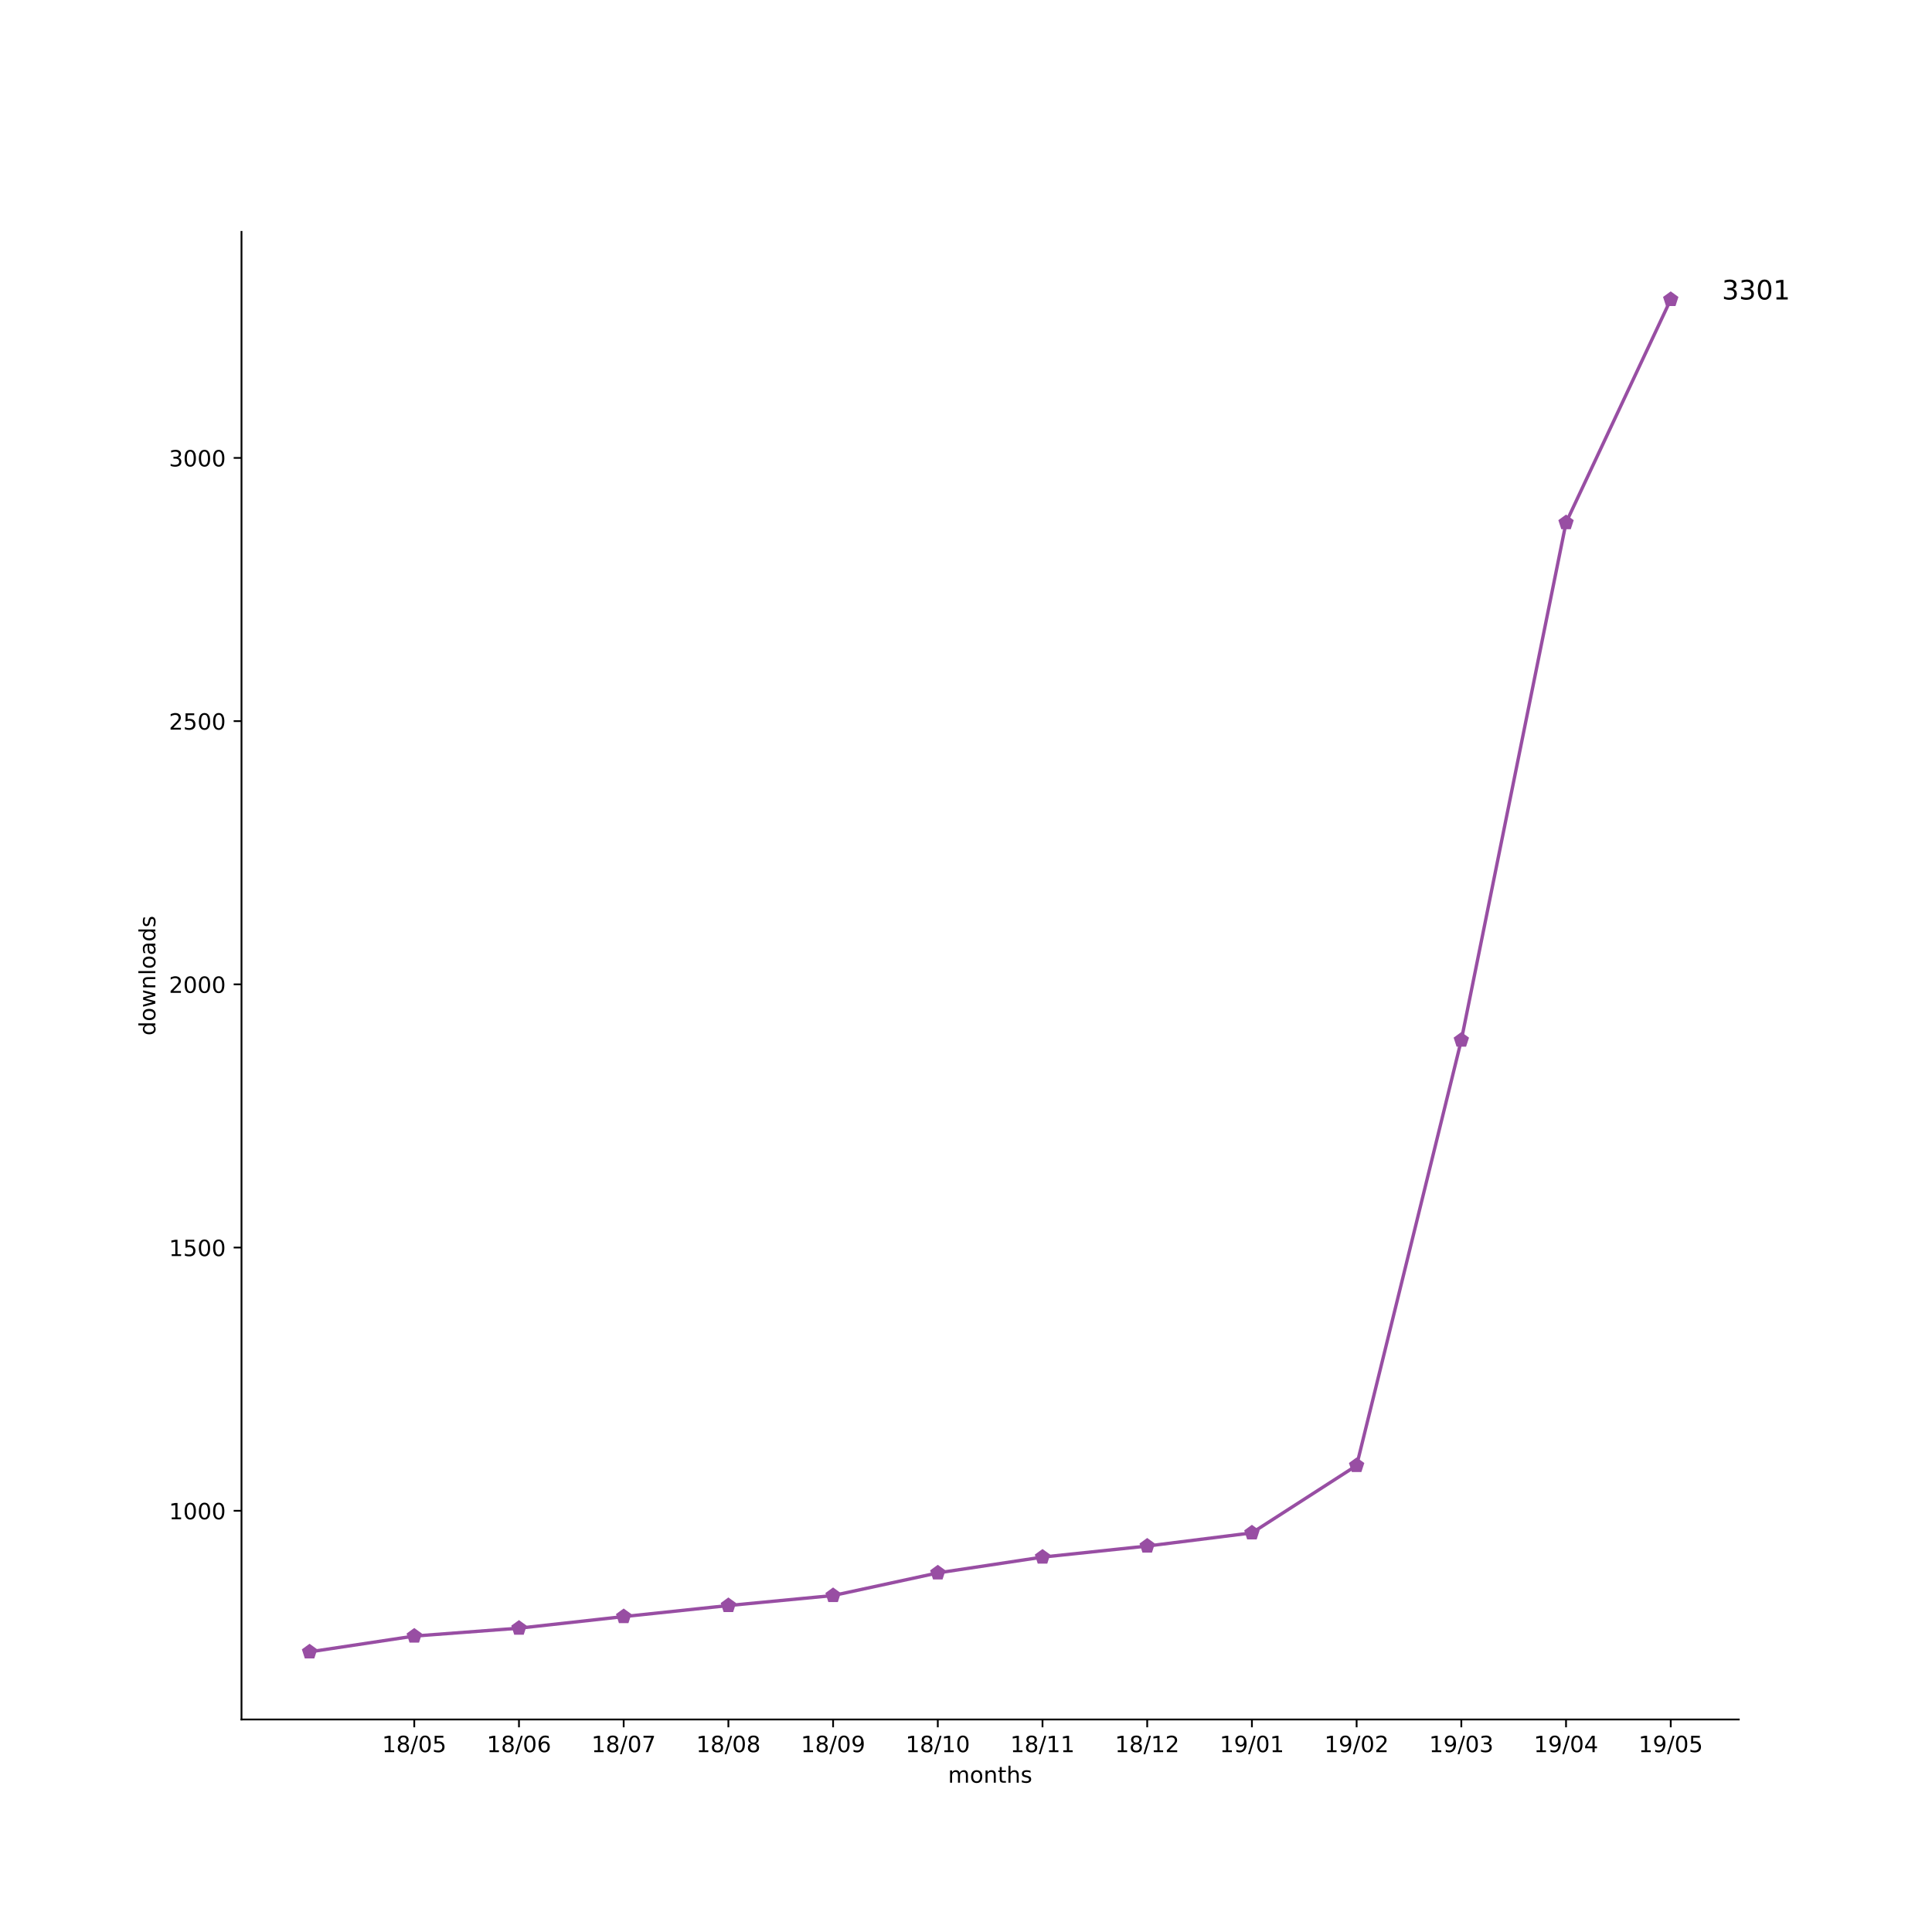
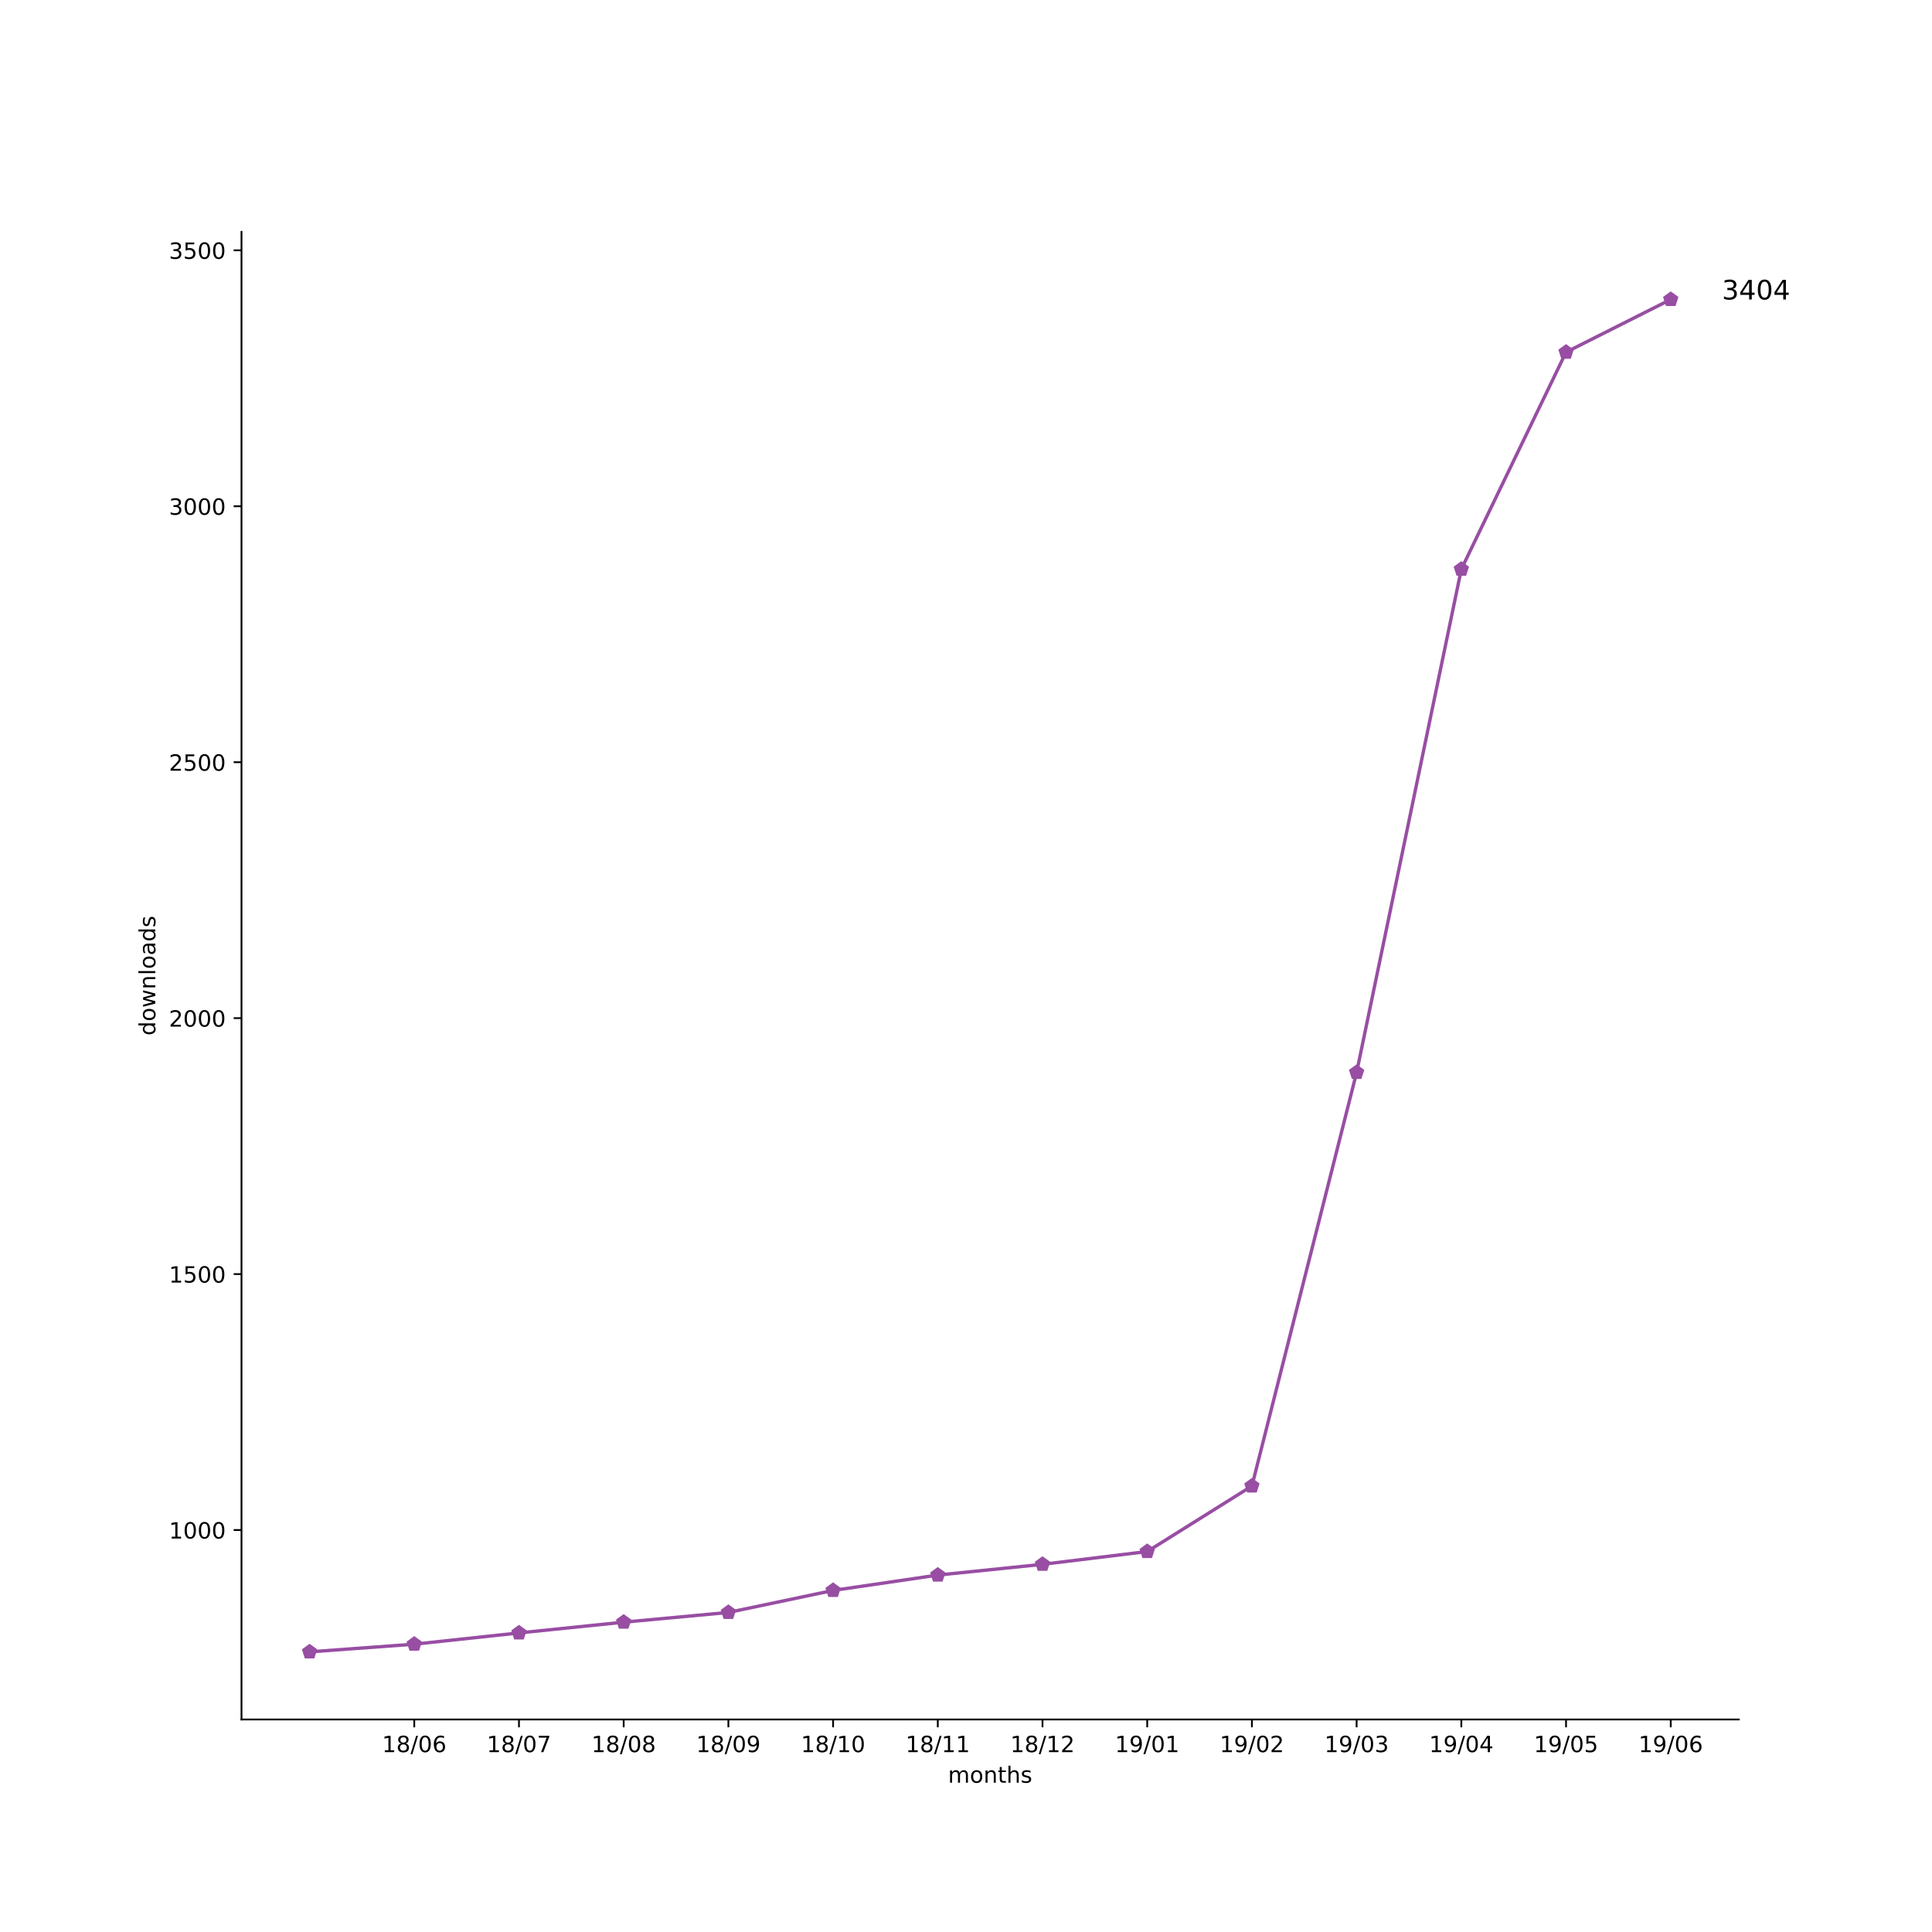
<svg xmlns="http://www.w3.org/2000/svg" xmlns:xlink="http://www.w3.org/1999/xlink" height="864pt" version="1.1" viewBox="0 0 864 864" width="864pt">
  <defs>
    <style type="text/css">
*{stroke-linecap:butt;stroke-linejoin:round;}
  </style>
  </defs>
  <g id="figure_1">
    <g id="patch_1">
      <path d="M 0 864  L 864 864  L 864 0  L 0 0  z " style="fill:#ffffff;" />
    </g>
    <g id="axes_1">
      <g id="patch_2">
        <path d="M 108 768.96  L 777.6 768.96  L 777.6 103.68  L 108 103.68  z " style="fill:#ffffff;" />
      </g>
      <g id="matplotlib.axis_1">
        <g id="xtick_1">
          <g id="line2d_1">
            <defs>
-               <path d="M 0 0  L 0 3.5  " id="m010390f786" style="stroke:#000000;stroke-width:0.8;" />
-             </defs>
-             <g>
-               <use style="stroke:#000000;stroke-width:0.8;" x="185.262" xlink:href="#m010390f786" y="768.96" />
+               <path d="M 0 0  L 0 3.5  " id="m5a8eee044b" style="stroke:#000000;stroke-width:0.8;" />
+             </defs>
+             <g>
+               <use style="stroke:#000000;stroke-width:0.8;" x="185.262" xlink:href="#m5a8eee044b" y="768.96" />
            </g>
          </g>
          <g id="text_1">
            <defs>
              <path d="M 12.406 8.297  L 28.516 8.297  L 28.516 63.922  L 10.984 60.406  L 10.984 69.391  L 28.422 72.906  L 38.281 72.906  L 38.281 8.297  L 54.391 8.297  L 54.391 0  L 12.406 0  z " id="DejaVuSans-31" />
              <path d="M 31.781 34.625  Q 24.75 34.625 20.719 30.859  Q 16.703 27.094 16.703 20.516  Q 16.703 13.922 20.719 10.156  Q 24.75 6.391 31.781 6.391  Q 38.812 6.391 42.859 10.172  Q 46.922 13.969 46.922 20.516  Q 46.922 27.094 42.891 30.859  Q 38.875 34.625 31.781 34.625  z M 21.922 38.812  Q 15.578 40.375 12.031 44.719  Q 8.5 49.078 8.5 55.328  Q 8.5 64.062 14.719 69.141  Q 20.953 74.219 31.781 74.219  Q 42.672 74.219 48.875 69.141  Q 55.078 64.062 55.078 55.328  Q 55.078 49.078 51.531 44.719  Q 48 40.375 41.703 38.812  Q 48.828 37.156 52.797 32.312  Q 56.781 27.484 56.781 20.516  Q 56.781 9.906 50.312 4.234  Q 43.844 -1.422 31.781 -1.422  Q 19.734 -1.422 13.25 4.234  Q 6.781 9.906 6.781 20.516  Q 6.781 27.484 10.781 32.312  Q 14.797 37.156 21.922 38.812  z M 18.312 54.391  Q 18.312 48.734 21.844 45.562  Q 25.391 42.391 31.781 42.391  Q 38.141 42.391 41.719 45.562  Q 45.312 48.734 45.312 54.391  Q 45.312 60.062 41.719 63.234  Q 38.141 66.406 31.781 66.406  Q 25.391 66.406 21.844 63.234  Q 18.312 60.062 18.312 54.391  z " id="DejaVuSans-38" />
              <path d="M 25.391 72.906  L 33.688 72.906  L 8.297 -9.281  L 0 -9.281  z " id="DejaVuSans-2f" />
              <path d="M 31.781 66.406  Q 24.172 66.406 20.328 58.906  Q 16.5 51.422 16.5 36.375  Q 16.5 21.391 20.328 13.891  Q 24.172 6.391 31.781 6.391  Q 39.453 6.391 43.281 13.891  Q 47.125 21.391 47.125 36.375  Q 47.125 51.422 43.281 58.906  Q 39.453 66.406 31.781 66.406  z M 31.781 74.219  Q 44.047 74.219 50.516 64.516  Q 56.984 54.828 56.984 36.375  Q 56.984 17.969 50.516 8.266  Q 44.047 -1.422 31.781 -1.422  Q 19.531 -1.422 13.062 8.266  Q 6.594 17.969 6.594 36.375  Q 6.594 54.828 13.062 64.516  Q 19.531 74.219 31.781 74.219  z " id="DejaVuSans-30" />
-               <path d="M 10.797 72.906  L 49.516 72.906  L 49.516 64.594  L 19.828 64.594  L 19.828 46.734  Q 21.969 47.469 24.109 47.828  Q 26.266 48.188 28.422 48.188  Q 40.625 48.188 47.75 41.5  Q 54.891 34.812 54.891 23.391  Q 54.891 11.625 47.562 5.094  Q 40.234 -1.422 26.906 -1.422  Q 22.312 -1.422 17.547 -0.641  Q 12.797 0.141 7.719 1.703  L 7.719 11.625  Q 12.109 9.234 16.797 8.062  Q 21.484 6.891 26.703 6.891  Q 35.156 6.891 40.078 11.328  Q 45.016 15.766 45.016 23.391  Q 45.016 31 40.078 35.438  Q 35.156 39.891 26.703 39.891  Q 22.75 39.891 18.812 39.016  Q 14.891 38.141 10.797 36.281  z " id="DejaVuSans-35" />
+               <path d="M 33.016 40.375  Q 26.375 40.375 22.484 35.828  Q 18.609 31.297 18.609 23.391  Q 18.609 15.531 22.484 10.953  Q 26.375 6.391 33.016 6.391  Q 39.656 6.391 43.531 10.953  Q 47.406 15.531 47.406 23.391  Q 47.406 31.297 43.531 35.828  Q 39.656 40.375 33.016 40.375  z M 52.594 71.297  L 52.594 62.312  Q 48.875 64.062 45.094 64.984  Q 41.312 65.922 37.594 65.922  Q 27.828 65.922 22.672 59.328  Q 17.531 52.734 16.797 39.406  Q 19.672 43.656 24.016 45.922  Q 28.375 48.188 33.594 48.188  Q 44.578 48.188 50.953 41.516  Q 57.328 34.859 57.328 23.391  Q 57.328 12.156 50.688 5.359  Q 44.047 -1.422 33.016 -1.422  Q 20.359 -1.422 13.672 8.266  Q 6.984 17.969 6.984 36.375  Q 6.984 53.656 15.188 63.938  Q 23.391 74.219 37.203 74.219  Q 40.922 74.219 44.703 73.484  Q 48.484 72.75 52.594 71.297  z " id="DejaVuSans-36" />
            </defs>
            <g transform="translate(170.8522 783.5584)scale(0.1 -0.1)">
              <use xlink:href="#DejaVuSans-31" />
              <use x="63.623" xlink:href="#DejaVuSans-38" />
              <use x="127.246" xlink:href="#DejaVuSans-2f" />
              <use x="160.938" xlink:href="#DejaVuSans-30" />
-               <use x="224.561" xlink:href="#DejaVuSans-35" />
+               <use x="224.561" xlink:href="#DejaVuSans-36" />
            </g>
          </g>
        </g>
        <g id="xtick_2">
          <g id="line2d_2">
            <g>
-               <use style="stroke:#000000;stroke-width:0.8;" x="232.087" xlink:href="#m010390f786" y="768.96" />
+               <use style="stroke:#000000;stroke-width:0.8;" x="232.087" xlink:href="#m5a8eee044b" y="768.96" />
            </g>
          </g>
          <g id="text_2">
            <defs>
-               <path d="M 33.016 40.375  Q 26.375 40.375 22.484 35.828  Q 18.609 31.297 18.609 23.391  Q 18.609 15.531 22.484 10.953  Q 26.375 6.391 33.016 6.391  Q 39.656 6.391 43.531 10.953  Q 47.406 15.531 47.406 23.391  Q 47.406 31.297 43.531 35.828  Q 39.656 40.375 33.016 40.375  z M 52.594 71.297  L 52.594 62.312  Q 48.875 64.062 45.094 64.984  Q 41.312 65.922 37.594 65.922  Q 27.828 65.922 22.672 59.328  Q 17.531 52.734 16.797 39.406  Q 19.672 43.656 24.016 45.922  Q 28.375 48.188 33.594 48.188  Q 44.578 48.188 50.953 41.516  Q 57.328 34.859 57.328 23.391  Q 57.328 12.156 50.688 5.359  Q 44.047 -1.422 33.016 -1.422  Q 20.359 -1.422 13.672 8.266  Q 6.984 17.969 6.984 36.375  Q 6.984 53.656 15.188 63.938  Q 23.391 74.219 37.203 74.219  Q 40.922 74.219 44.703 73.484  Q 48.484 72.75 52.594 71.297  z " id="DejaVuSans-36" />
+               <path d="M 8.203 72.906  L 55.078 72.906  L 55.078 68.703  L 28.609 0  L 18.312 0  L 43.219 64.594  L 8.203 64.594  z " id="DejaVuSans-37" />
            </defs>
            <g transform="translate(217.6773 783.5584)scale(0.1 -0.1)">
              <use xlink:href="#DejaVuSans-31" />
              <use x="63.623" xlink:href="#DejaVuSans-38" />
              <use x="127.246" xlink:href="#DejaVuSans-2f" />
              <use x="160.938" xlink:href="#DejaVuSans-30" />
-               <use x="224.561" xlink:href="#DejaVuSans-36" />
+               <use x="224.561" xlink:href="#DejaVuSans-37" />
            </g>
          </g>
        </g>
        <g id="xtick_3">
          <g id="line2d_3">
            <g>
-               <use style="stroke:#000000;stroke-width:0.8;" x="278.912" xlink:href="#m010390f786" y="768.96" />
+               <use style="stroke:#000000;stroke-width:0.8;" x="278.912" xlink:href="#m5a8eee044b" y="768.96" />
            </g>
          </g>
          <g id="text_3">
-             <defs>
-               <path d="M 8.203 72.906  L 55.078 72.906  L 55.078 68.703  L 28.609 0  L 18.312 0  L 43.219 64.594  L 8.203 64.594  z " id="DejaVuSans-37" />
-             </defs>
            <g transform="translate(264.5025 783.5584)scale(0.1 -0.1)">
              <use xlink:href="#DejaVuSans-31" />
              <use x="63.623" xlink:href="#DejaVuSans-38" />
              <use x="127.246" xlink:href="#DejaVuSans-2f" />
              <use x="160.938" xlink:href="#DejaVuSans-30" />
-               <use x="224.561" xlink:href="#DejaVuSans-37" />
+               <use x="224.561" xlink:href="#DejaVuSans-38" />
            </g>
          </g>
        </g>
        <g id="xtick_4">
          <g id="line2d_4">
            <g>
-               <use style="stroke:#000000;stroke-width:0.8;" x="325.737" xlink:href="#m010390f786" y="768.96" />
+               <use style="stroke:#000000;stroke-width:0.8;" x="325.737" xlink:href="#m5a8eee044b" y="768.96" />
            </g>
          </g>
          <g id="text_4">
+             <defs>
+               <path d="M 10.984 1.516  L 10.984 10.5  Q 14.703 8.734 18.5 7.812  Q 22.312 6.891 25.984 6.891  Q 35.75 6.891 40.891 13.453  Q 46.047 20.016 46.781 33.406  Q 43.953 29.203 39.594 26.953  Q 35.25 24.703 29.984 24.703  Q 19.047 24.703 12.672 31.312  Q 6.297 37.938 6.297 49.422  Q 6.297 60.641 12.938 67.422  Q 19.578 74.219 30.609 74.219  Q 43.266 74.219 49.922 64.516  Q 56.594 54.828 56.594 36.375  Q 56.594 19.141 48.406 8.859  Q 40.234 -1.422 26.422 -1.422  Q 22.703 -1.422 18.891 -0.688  Q 15.094 0.047 10.984 1.516  z M 30.609 32.422  Q 37.25 32.422 41.125 36.953  Q 45.016 41.5 45.016 49.422  Q 45.016 57.281 41.125 61.844  Q 37.25 66.406 30.609 66.406  Q 23.969 66.406 20.094 61.844  Q 16.219 57.281 16.219 49.422  Q 16.219 41.5 20.094 36.953  Q 23.969 32.422 30.609 32.422  z " id="DejaVuSans-39" />
+             </defs>
            <g transform="translate(311.3277 783.5584)scale(0.1 -0.1)">
              <use xlink:href="#DejaVuSans-31" />
              <use x="63.623" xlink:href="#DejaVuSans-38" />
              <use x="127.246" xlink:href="#DejaVuSans-2f" />
              <use x="160.938" xlink:href="#DejaVuSans-30" />
-               <use x="224.561" xlink:href="#DejaVuSans-38" />
+               <use x="224.561" xlink:href="#DejaVuSans-39" />
            </g>
          </g>
        </g>
        <g id="xtick_5">
          <g id="line2d_5">
            <g>
-               <use style="stroke:#000000;stroke-width:0.8;" x="372.562" xlink:href="#m010390f786" y="768.96" />
+               <use style="stroke:#000000;stroke-width:0.8;" x="372.562" xlink:href="#m5a8eee044b" y="768.96" />
            </g>
          </g>
          <g id="text_5">
-             <defs>
-               <path d="M 10.984 1.516  L 10.984 10.5  Q 14.703 8.734 18.5 7.812  Q 22.312 6.891 25.984 6.891  Q 35.75 6.891 40.891 13.453  Q 46.047 20.016 46.781 33.406  Q 43.953 29.203 39.594 26.953  Q 35.25 24.703 29.984 24.703  Q 19.047 24.703 12.672 31.312  Q 6.297 37.938 6.297 49.422  Q 6.297 60.641 12.938 67.422  Q 19.578 74.219 30.609 74.219  Q 43.266 74.219 49.922 64.516  Q 56.594 54.828 56.594 36.375  Q 56.594 19.141 48.406 8.859  Q 40.234 -1.422 26.422 -1.422  Q 22.703 -1.422 18.891 -0.688  Q 15.094 0.047 10.984 1.516  z M 30.609 32.422  Q 37.25 32.422 41.125 36.953  Q 45.016 41.5 45.016 49.422  Q 45.016 57.281 41.125 61.844  Q 37.25 66.406 30.609 66.406  Q 23.969 66.406 20.094 61.844  Q 16.219 57.281 16.219 49.422  Q 16.219 41.5 20.094 36.953  Q 23.969 32.422 30.609 32.422  z " id="DejaVuSans-39" />
-             </defs>
            <g transform="translate(358.1529 783.5584)scale(0.1 -0.1)">
              <use xlink:href="#DejaVuSans-31" />
              <use x="63.623" xlink:href="#DejaVuSans-38" />
              <use x="127.246" xlink:href="#DejaVuSans-2f" />
-               <use x="160.938" xlink:href="#DejaVuSans-30" />
-               <use x="224.561" xlink:href="#DejaVuSans-39" />
+               <use x="160.938" xlink:href="#DejaVuSans-31" />
+               <use x="224.561" xlink:href="#DejaVuSans-30" />
            </g>
          </g>
        </g>
        <g id="xtick_6">
          <g id="line2d_6">
            <g>
-               <use style="stroke:#000000;stroke-width:0.8;" x="419.387" xlink:href="#m010390f786" y="768.96" />
+               <use style="stroke:#000000;stroke-width:0.8;" x="419.387" xlink:href="#m5a8eee044b" y="768.96" />
            </g>
          </g>
          <g id="text_6">
            <g transform="translate(404.978 783.5584)scale(0.1 -0.1)">
              <use xlink:href="#DejaVuSans-31" />
              <use x="63.623" xlink:href="#DejaVuSans-38" />
              <use x="127.246" xlink:href="#DejaVuSans-2f" />
              <use x="160.938" xlink:href="#DejaVuSans-31" />
-               <use x="224.561" xlink:href="#DejaVuSans-30" />
+               <use x="224.561" xlink:href="#DejaVuSans-31" />
            </g>
          </g>
        </g>
        <g id="xtick_7">
          <g id="line2d_7">
            <g>
-               <use style="stroke:#000000;stroke-width:0.8;" x="466.213" xlink:href="#m010390f786" y="768.96" />
+               <use style="stroke:#000000;stroke-width:0.8;" x="466.213" xlink:href="#m5a8eee044b" y="768.96" />
            </g>
          </g>
          <g id="text_7">
+             <defs>
+               <path d="M 19.188 8.297  L 53.609 8.297  L 53.609 0  L 7.328 0  L 7.328 8.297  Q 12.938 14.109 22.625 23.891  Q 32.328 33.688 34.812 36.531  Q 39.547 41.844 41.422 45.531  Q 43.312 49.219 43.312 52.781  Q 43.312 58.594 39.234 62.25  Q 35.156 65.922 28.609 65.922  Q 23.969 65.922 18.812 64.312  Q 13.672 62.703 7.812 59.422  L 7.812 69.391  Q 13.766 71.781 18.938 73  Q 24.125 74.219 28.422 74.219  Q 39.75 74.219 46.484 68.547  Q 53.219 62.891 53.219 53.422  Q 53.219 48.922 51.531 44.891  Q 49.859 40.875 45.406 35.406  Q 44.188 33.984 37.641 27.219  Q 31.109 20.453 19.188 8.297  z " id="DejaVuSans-32" />
+             </defs>
            <g transform="translate(451.8032 783.5584)scale(0.1 -0.1)">
              <use xlink:href="#DejaVuSans-31" />
              <use x="63.623" xlink:href="#DejaVuSans-38" />
              <use x="127.246" xlink:href="#DejaVuSans-2f" />
              <use x="160.938" xlink:href="#DejaVuSans-31" />
-               <use x="224.561" xlink:href="#DejaVuSans-31" />
+               <use x="224.561" xlink:href="#DejaVuSans-32" />
            </g>
          </g>
        </g>
        <g id="xtick_8">
          <g id="line2d_8">
            <g>
-               <use style="stroke:#000000;stroke-width:0.8;" x="513.038" xlink:href="#m010390f786" y="768.96" />
+               <use style="stroke:#000000;stroke-width:0.8;" x="513.038" xlink:href="#m5a8eee044b" y="768.96" />
            </g>
          </g>
          <g id="text_8">
-             <defs>
-               <path d="M 19.188 8.297  L 53.609 8.297  L 53.609 0  L 7.328 0  L 7.328 8.297  Q 12.938 14.109 22.625 23.891  Q 32.328 33.688 34.812 36.531  Q 39.547 41.844 41.422 45.531  Q 43.312 49.219 43.312 52.781  Q 43.312 58.594 39.234 62.25  Q 35.156 65.922 28.609 65.922  Q 23.969 65.922 18.812 64.312  Q 13.672 62.703 7.812 59.422  L 7.812 69.391  Q 13.766 71.781 18.938 73  Q 24.125 74.219 28.422 74.219  Q 39.75 74.219 46.484 68.547  Q 53.219 62.891 53.219 53.422  Q 53.219 48.922 51.531 44.891  Q 49.859 40.875 45.406 35.406  Q 44.188 33.984 37.641 27.219  Q 31.109 20.453 19.188 8.297  z " id="DejaVuSans-32" />
-             </defs>
            <g transform="translate(498.6284 783.5584)scale(0.1 -0.1)">
              <use xlink:href="#DejaVuSans-31" />
-               <use x="63.623" xlink:href="#DejaVuSans-38" />
-               <use x="127.246" xlink:href="#DejaVuSans-2f" />
-               <use x="160.938" xlink:href="#DejaVuSans-31" />
-               <use x="224.561" xlink:href="#DejaVuSans-32" />
+               <use x="63.623" xlink:href="#DejaVuSans-39" />
+               <use x="127.246" xlink:href="#DejaVuSans-2f" />
+               <use x="160.938" xlink:href="#DejaVuSans-30" />
+               <use x="224.561" xlink:href="#DejaVuSans-31" />
            </g>
          </g>
        </g>
        <g id="xtick_9">
          <g id="line2d_9">
            <g>
-               <use style="stroke:#000000;stroke-width:0.8;" x="559.863" xlink:href="#m010390f786" y="768.96" />
+               <use style="stroke:#000000;stroke-width:0.8;" x="559.863" xlink:href="#m5a8eee044b" y="768.96" />
            </g>
          </g>
          <g id="text_9">
            <g transform="translate(545.4536 783.5584)scale(0.1 -0.1)">
              <use xlink:href="#DejaVuSans-31" />
              <use x="63.623" xlink:href="#DejaVuSans-39" />
              <use x="127.246" xlink:href="#DejaVuSans-2f" />
              <use x="160.938" xlink:href="#DejaVuSans-30" />
-               <use x="224.561" xlink:href="#DejaVuSans-31" />
+               <use x="224.561" xlink:href="#DejaVuSans-32" />
            </g>
          </g>
        </g>
        <g id="xtick_10">
          <g id="line2d_10">
            <g>
-               <use style="stroke:#000000;stroke-width:0.8;" x="606.688" xlink:href="#m010390f786" y="768.96" />
+               <use style="stroke:#000000;stroke-width:0.8;" x="606.688" xlink:href="#m5a8eee044b" y="768.96" />
            </g>
          </g>
          <g id="text_10">
+             <defs>
+               <path d="M 40.578 39.312  Q 47.656 37.797 51.625 33  Q 55.609 28.219 55.609 21.188  Q 55.609 10.406 48.188 4.484  Q 40.766 -1.422 27.094 -1.422  Q 22.516 -1.422 17.656 -0.516  Q 12.797 0.391 7.625 2.203  L 7.625 11.719  Q 11.719 9.328 16.594 8.109  Q 21.484 6.891 26.812 6.891  Q 36.078 6.891 40.938 10.547  Q 45.797 14.203 45.797 21.188  Q 45.797 27.641 41.281 31.266  Q 36.766 34.906 28.719 34.906  L 20.219 34.906  L 20.219 43.016  L 29.109 43.016  Q 36.375 43.016 40.234 45.922  Q 44.094 48.828 44.094 54.297  Q 44.094 59.906 40.109 62.906  Q 36.141 65.922 28.719 65.922  Q 24.656 65.922 20.016 65.031  Q 15.375 64.156 9.812 62.312  L 9.812 71.094  Q 15.438 72.656 20.344 73.438  Q 25.25 74.219 29.594 74.219  Q 40.828 74.219 47.359 69.109  Q 53.906 64.016 53.906 55.328  Q 53.906 49.266 50.438 45.094  Q 46.969 40.922 40.578 39.312  z " id="DejaVuSans-33" />
+             </defs>
            <g transform="translate(592.2787 783.5584)scale(0.1 -0.1)">
              <use xlink:href="#DejaVuSans-31" />
              <use x="63.623" xlink:href="#DejaVuSans-39" />
              <use x="127.246" xlink:href="#DejaVuSans-2f" />
              <use x="160.938" xlink:href="#DejaVuSans-30" />
-               <use x="224.561" xlink:href="#DejaVuSans-32" />
+               <use x="224.561" xlink:href="#DejaVuSans-33" />
            </g>
          </g>
        </g>
        <g id="xtick_11">
          <g id="line2d_11">
            <g>
-               <use style="stroke:#000000;stroke-width:0.8;" x="653.513" xlink:href="#m010390f786" y="768.96" />
+               <use style="stroke:#000000;stroke-width:0.8;" x="653.513" xlink:href="#m5a8eee044b" y="768.96" />
            </g>
          </g>
          <g id="text_11">
            <defs>
-               <path d="M 40.578 39.312  Q 47.656 37.797 51.625 33  Q 55.609 28.219 55.609 21.188  Q 55.609 10.406 48.188 4.484  Q 40.766 -1.422 27.094 -1.422  Q 22.516 -1.422 17.656 -0.516  Q 12.797 0.391 7.625 2.203  L 7.625 11.719  Q 11.719 9.328 16.594 8.109  Q 21.484 6.891 26.812 6.891  Q 36.078 6.891 40.938 10.547  Q 45.797 14.203 45.797 21.188  Q 45.797 27.641 41.281 31.266  Q 36.766 34.906 28.719 34.906  L 20.219 34.906  L 20.219 43.016  L 29.109 43.016  Q 36.375 43.016 40.234 45.922  Q 44.094 48.828 44.094 54.297  Q 44.094 59.906 40.109 62.906  Q 36.141 65.922 28.719 65.922  Q 24.656 65.922 20.016 65.031  Q 15.375 64.156 9.812 62.312  L 9.812 71.094  Q 15.438 72.656 20.344 73.438  Q 25.25 74.219 29.594 74.219  Q 40.828 74.219 47.359 69.109  Q 53.906 64.016 53.906 55.328  Q 53.906 49.266 50.438 45.094  Q 46.969 40.922 40.578 39.312  z " id="DejaVuSans-33" />
+               <path d="M 37.797 64.312  L 12.891 25.391  L 37.797 25.391  z M 35.203 72.906  L 47.609 72.906  L 47.609 25.391  L 58.016 25.391  L 58.016 17.188  L 47.609 17.188  L 47.609 0  L 37.797 0  L 37.797 17.188  L 4.891 17.188  L 4.891 26.703  z " id="DejaVuSans-34" />
            </defs>
            <g transform="translate(639.1039 783.5584)scale(0.1 -0.1)">
              <use xlink:href="#DejaVuSans-31" />
              <use x="63.623" xlink:href="#DejaVuSans-39" />
              <use x="127.246" xlink:href="#DejaVuSans-2f" />
              <use x="160.938" xlink:href="#DejaVuSans-30" />
-               <use x="224.561" xlink:href="#DejaVuSans-33" />
+               <use x="224.561" xlink:href="#DejaVuSans-34" />
            </g>
          </g>
        </g>
        <g id="xtick_12">
          <g id="line2d_12">
            <g>
-               <use style="stroke:#000000;stroke-width:0.8;" x="700.338" xlink:href="#m010390f786" y="768.96" />
+               <use style="stroke:#000000;stroke-width:0.8;" x="700.338" xlink:href="#m5a8eee044b" y="768.96" />
            </g>
          </g>
          <g id="text_12">
            <defs>
-               <path d="M 37.797 64.312  L 12.891 25.391  L 37.797 25.391  z M 35.203 72.906  L 47.609 72.906  L 47.609 25.391  L 58.016 25.391  L 58.016 17.188  L 47.609 17.188  L 47.609 0  L 37.797 0  L 37.797 17.188  L 4.891 17.188  L 4.891 26.703  z " id="DejaVuSans-34" />
+               <path d="M 10.797 72.906  L 49.516 72.906  L 49.516 64.594  L 19.828 64.594  L 19.828 46.734  Q 21.969 47.469 24.109 47.828  Q 26.266 48.188 28.422 48.188  Q 40.625 48.188 47.75 41.5  Q 54.891 34.812 54.891 23.391  Q 54.891 11.625 47.562 5.094  Q 40.234 -1.422 26.906 -1.422  Q 22.312 -1.422 17.547 -0.641  Q 12.797 0.141 7.719 1.703  L 7.719 11.625  Q 12.109 9.234 16.797 8.062  Q 21.484 6.891 26.703 6.891  Q 35.156 6.891 40.078 11.328  Q 45.016 15.766 45.016 23.391  Q 45.016 31 40.078 35.438  Q 35.156 39.891 26.703 39.891  Q 22.75 39.891 18.812 39.016  Q 14.891 38.141 10.797 36.281  z " id="DejaVuSans-35" />
            </defs>
            <g transform="translate(685.9291 783.5584)scale(0.1 -0.1)">
              <use xlink:href="#DejaVuSans-31" />
              <use x="63.623" xlink:href="#DejaVuSans-39" />
              <use x="127.246" xlink:href="#DejaVuSans-2f" />
              <use x="160.938" xlink:href="#DejaVuSans-30" />
-               <use x="224.561" xlink:href="#DejaVuSans-34" />
+               <use x="224.561" xlink:href="#DejaVuSans-35" />
            </g>
          </g>
        </g>
        <g id="xtick_13">
          <g id="line2d_13">
            <g>
-               <use style="stroke:#000000;stroke-width:0.8;" x="747.164" xlink:href="#m010390f786" y="768.96" />
+               <use style="stroke:#000000;stroke-width:0.8;" x="747.164" xlink:href="#m5a8eee044b" y="768.96" />
            </g>
          </g>
          <g id="text_13">
            <g transform="translate(732.7543 783.5584)scale(0.1 -0.1)">
              <use xlink:href="#DejaVuSans-31" />
              <use x="63.623" xlink:href="#DejaVuSans-39" />
              <use x="127.246" xlink:href="#DejaVuSans-2f" />
              <use x="160.938" xlink:href="#DejaVuSans-30" />
-               <use x="224.561" xlink:href="#DejaVuSans-35" />
+               <use x="224.561" xlink:href="#DejaVuSans-36" />
            </g>
          </g>
        </g>
        <g id="text_14">
          <defs>
            <path d="M 52 44.188  Q 55.375 50.25 60.062 53.125  Q 64.75 56 71.094 56  Q 79.641 56 84.281 50.016  Q 88.922 44.047 88.922 33.016  L 88.922 0  L 79.891 0  L 79.891 32.719  Q 79.891 40.578 77.094 44.375  Q 74.312 48.188 68.609 48.188  Q 61.625 48.188 57.562 43.547  Q 53.516 38.922 53.516 30.906  L 53.516 0  L 44.484 0  L 44.484 32.719  Q 44.484 40.625 41.703 44.406  Q 38.922 48.188 33.109 48.188  Q 26.219 48.188 22.156 43.531  Q 18.109 38.875 18.109 30.906  L 18.109 0  L 9.078 0  L 9.078 54.688  L 18.109 54.688  L 18.109 46.188  Q 21.188 51.219 25.484 53.609  Q 29.781 56 35.688 56  Q 41.656 56 45.828 52.969  Q 50 49.953 52 44.188  z " id="DejaVuSans-6d" />
            <path d="M 30.609 48.391  Q 23.391 48.391 19.188 42.75  Q 14.984 37.109 14.984 27.297  Q 14.984 17.484 19.156 11.844  Q 23.344 6.203 30.609 6.203  Q 37.797 6.203 41.984 11.859  Q 46.188 17.531 46.188 27.297  Q 46.188 37.016 41.984 42.703  Q 37.797 48.391 30.609 48.391  z M 30.609 56  Q 42.328 56 49.016 48.375  Q 55.719 40.766 55.719 27.297  Q 55.719 13.875 49.016 6.219  Q 42.328 -1.422 30.609 -1.422  Q 18.844 -1.422 12.172 6.219  Q 5.516 13.875 5.516 27.297  Q 5.516 40.766 12.172 48.375  Q 18.844 56 30.609 56  z " id="DejaVuSans-6f" />
            <path d="M 54.891 33.016  L 54.891 0  L 45.906 0  L 45.906 32.719  Q 45.906 40.484 42.875 44.328  Q 39.844 48.188 33.797 48.188  Q 26.516 48.188 22.312 43.547  Q 18.109 38.922 18.109 30.906  L 18.109 0  L 9.078 0  L 9.078 54.688  L 18.109 54.688  L 18.109 46.188  Q 21.344 51.125 25.703 53.562  Q 30.078 56 35.797 56  Q 45.219 56 50.047 50.172  Q 54.891 44.344 54.891 33.016  z " id="DejaVuSans-6e" />
            <path d="M 18.312 70.219  L 18.312 54.688  L 36.812 54.688  L 36.812 47.703  L 18.312 47.703  L 18.312 18.016  Q 18.312 11.328 20.141 9.422  Q 21.969 7.516 27.594 7.516  L 36.812 7.516  L 36.812 0  L 27.594 0  Q 17.188 0 13.234 3.875  Q 9.281 7.766 9.281 18.016  L 9.281 47.703  L 2.688 47.703  L 2.688 54.688  L 9.281 54.688  L 9.281 70.219  z " id="DejaVuSans-74" />
            <path d="M 54.891 33.016  L 54.891 0  L 45.906 0  L 45.906 32.719  Q 45.906 40.484 42.875 44.328  Q 39.844 48.188 33.797 48.188  Q 26.516 48.188 22.312 43.547  Q 18.109 38.922 18.109 30.906  L 18.109 0  L 9.078 0  L 9.078 75.984  L 18.109 75.984  L 18.109 46.188  Q 21.344 51.125 25.703 53.562  Q 30.078 56 35.797 56  Q 45.219 56 50.047 50.172  Q 54.891 44.344 54.891 33.016  z " id="DejaVuSans-68" />
            <path d="M 44.281 53.078  L 44.281 44.578  Q 40.484 46.531 36.375 47.5  Q 32.281 48.484 27.875 48.484  Q 21.188 48.484 17.844 46.438  Q 14.5 44.391 14.5 40.281  Q 14.5 37.156 16.891 35.375  Q 19.281 33.594 26.516 31.984  L 29.594 31.297  Q 39.156 29.25 43.188 25.516  Q 47.219 21.781 47.219 15.094  Q 47.219 7.469 41.188 3.016  Q 35.156 -1.422 24.609 -1.422  Q 20.219 -1.422 15.453 -0.562  Q 10.688 0.297 5.422 2  L 5.422 11.281  Q 10.406 8.688 15.234 7.391  Q 20.062 6.109 24.812 6.109  Q 31.156 6.109 34.562 8.281  Q 37.984 10.453 37.984 14.406  Q 37.984 18.062 35.516 20.016  Q 33.062 21.969 24.703 23.781  L 21.578 24.516  Q 13.234 26.266 9.516 29.906  Q 5.812 33.547 5.812 39.891  Q 5.812 47.609 11.281 51.797  Q 16.75 56 26.812 56  Q 31.781 56 36.172 55.266  Q 40.578 54.547 44.281 53.078  z " id="DejaVuSans-73" />
          </defs>
          <g transform="translate(423.968 797.2366)scale(0.1 -0.1)">
            <use xlink:href="#DejaVuSans-6d" />
            <use x="97.412" xlink:href="#DejaVuSans-6f" />
            <use x="158.594" xlink:href="#DejaVuSans-6e" />
            <use x="221.973" xlink:href="#DejaVuSans-74" />
            <use x="261.182" xlink:href="#DejaVuSans-68" />
            <use x="324.561" xlink:href="#DejaVuSans-73" />
          </g>
        </g>
      </g>
      <g id="matplotlib.axis_2">
        <g id="ytick_1">
          <g id="line2d_14">
            <defs>
-               <path d="M 0 0  L -3.5 0  " id="meec19cf514" style="stroke:#000000;stroke-width:0.8;" />
-             </defs>
-             <g>
-               <use style="stroke:#000000;stroke-width:0.8;" x="108" xlink:href="#meec19cf514" y="675.627" />
+               <path d="M 0 0  L -3.5 0  " id="m3af45dbb9d" style="stroke:#000000;stroke-width:0.8;" />
+             </defs>
+             <g>
+               <use style="stroke:#000000;stroke-width:0.8;" x="108" xlink:href="#m3af45dbb9d" y="684.238" />
            </g>
          </g>
          <g id="text_15">
-             <g transform="translate(75.55 679.426)scale(0.1 -0.1)">
+             <g transform="translate(75.55 688.0369)scale(0.1 -0.1)">
              <use xlink:href="#DejaVuSans-31" />
              <use x="63.623" xlink:href="#DejaVuSans-30" />
              <use x="127.246" xlink:href="#DejaVuSans-30" />
              <use x="190.869" xlink:href="#DejaVuSans-30" />
            </g>
          </g>
        </g>
        <g id="ytick_2">
          <g id="line2d_15">
            <g>
-               <use style="stroke:#000000;stroke-width:0.8;" x="108" xlink:href="#meec19cf514" y="557.916" />
+               <use style="stroke:#000000;stroke-width:0.8;" x="108" xlink:href="#m3af45dbb9d" y="569.779" />
            </g>
          </g>
          <g id="text_16">
-             <g transform="translate(75.55 561.7149)scale(0.1 -0.1)">
+             <g transform="translate(75.55 573.5781)scale(0.1 -0.1)">
              <use xlink:href="#DejaVuSans-31" />
              <use x="63.623" xlink:href="#DejaVuSans-35" />
              <use x="127.246" xlink:href="#DejaVuSans-30" />
              <use x="190.869" xlink:href="#DejaVuSans-30" />
            </g>
          </g>
        </g>
        <g id="ytick_3">
          <g id="line2d_16">
            <g>
-               <use style="stroke:#000000;stroke-width:0.8;" x="108" xlink:href="#meec19cf514" y="440.204" />
+               <use style="stroke:#000000;stroke-width:0.8;" x="108" xlink:href="#m3af45dbb9d" y="455.32" />
            </g>
          </g>
          <g id="text_17">
-             <g transform="translate(75.55 444.0037)scale(0.1 -0.1)">
+             <g transform="translate(75.55 459.1194)scale(0.1 -0.1)">
              <use xlink:href="#DejaVuSans-32" />
              <use x="63.623" xlink:href="#DejaVuSans-30" />
              <use x="127.246" xlink:href="#DejaVuSans-30" />
              <use x="190.869" xlink:href="#DejaVuSans-30" />
            </g>
          </g>
        </g>
        <g id="ytick_4">
          <g id="line2d_17">
            <g>
-               <use style="stroke:#000000;stroke-width:0.8;" x="108" xlink:href="#meec19cf514" y="322.493" />
+               <use style="stroke:#000000;stroke-width:0.8;" x="108" xlink:href="#m3af45dbb9d" y="340.861" />
            </g>
          </g>
          <g id="text_18">
-             <g transform="translate(75.55 326.2925)scale(0.1 -0.1)">
+             <g transform="translate(75.55 344.6606)scale(0.1 -0.1)">
              <use xlink:href="#DejaVuSans-32" />
              <use x="63.623" xlink:href="#DejaVuSans-35" />
              <use x="127.246" xlink:href="#DejaVuSans-30" />
              <use x="190.869" xlink:href="#DejaVuSans-30" />
            </g>
          </g>
        </g>
        <g id="ytick_5">
          <g id="line2d_18">
            <g>
-               <use style="stroke:#000000;stroke-width:0.8;" x="108" xlink:href="#meec19cf514" y="204.782" />
+               <use style="stroke:#000000;stroke-width:0.8;" x="108" xlink:href="#m3af45dbb9d" y="226.403" />
            </g>
          </g>
          <g id="text_19">
-             <g transform="translate(75.55 208.5813)scale(0.1 -0.1)">
+             <g transform="translate(75.55 230.2019)scale(0.1 -0.1)">
              <use xlink:href="#DejaVuSans-33" />
              <use x="63.623" xlink:href="#DejaVuSans-30" />
              <use x="127.246" xlink:href="#DejaVuSans-30" />
              <use x="190.869" xlink:href="#DejaVuSans-30" />
            </g>
          </g>
        </g>
-         <g id="text_20">
+         <g id="ytick_6">
+           <g id="line2d_19">
+             <g>
+               <use style="stroke:#000000;stroke-width:0.8;" x="108" xlink:href="#m3af45dbb9d" y="111.944" />
+             </g>
+           </g>
+           <g id="text_20">
+             <g transform="translate(75.55 115.7431)scale(0.1 -0.1)">
+               <use xlink:href="#DejaVuSans-33" />
+               <use x="63.623" xlink:href="#DejaVuSans-35" />
+               <use x="127.246" xlink:href="#DejaVuSans-30" />
+               <use x="190.869" xlink:href="#DejaVuSans-30" />
+             </g>
+           </g>
+         </g>
+         <g id="text_21">
          <defs>
            <path d="M 45.406 46.391  L 45.406 75.984  L 54.391 75.984  L 54.391 0  L 45.406 0  L 45.406 8.203  Q 42.578 3.328 38.25 0.953  Q 33.938 -1.422 27.875 -1.422  Q 17.969 -1.422 11.734 6.484  Q 5.516 14.406 5.516 27.297  Q 5.516 40.188 11.734 48.094  Q 17.969 56 27.875 56  Q 33.938 56 38.25 53.625  Q 42.578 51.266 45.406 46.391  z M 14.797 27.297  Q 14.797 17.391 18.875 11.75  Q 22.953 6.109 30.078 6.109  Q 37.203 6.109 41.297 11.75  Q 45.406 17.391 45.406 27.297  Q 45.406 37.203 41.297 42.844  Q 37.203 48.484 30.078 48.484  Q 22.953 48.484 18.875 42.844  Q 14.797 37.203 14.797 27.297  z " id="DejaVuSans-64" />
            <path d="M 4.203 54.688  L 13.188 54.688  L 24.422 12.016  L 35.594 54.688  L 46.188 54.688  L 57.422 12.016  L 68.609 54.688  L 77.594 54.688  L 63.281 0  L 52.688 0  L 40.922 44.828  L 29.109 0  L 18.5 0  z " id="DejaVuSans-77" />
            <path d="M 9.422 75.984  L 18.406 75.984  L 18.406 0  L 9.422 0  z " id="DejaVuSans-6c" />
            <path d="M 34.281 27.484  Q 23.391 27.484 19.188 25  Q 14.984 22.516 14.984 16.5  Q 14.984 11.719 18.141 8.906  Q 21.297 6.109 26.703 6.109  Q 34.188 6.109 38.703 11.406  Q 43.219 16.703 43.219 25.484  L 43.219 27.484  z M 52.203 31.203  L 52.203 0  L 43.219 0  L 43.219 8.297  Q 40.141 3.328 35.547 0.953  Q 30.953 -1.422 24.312 -1.422  Q 15.922 -1.422 10.953 3.297  Q 6 8.016 6 15.922  Q 6 25.141 12.172 29.828  Q 18.359 34.516 30.609 34.516  L 43.219 34.516  L 43.219 35.406  Q 43.219 41.609 39.141 45  Q 35.062 48.391 27.688 48.391  Q 23 48.391 18.547 47.266  Q 14.109 46.141 10.016 43.891  L 10.016 52.203  Q 14.938 54.109 19.578 55.047  Q 24.219 56 28.609 56  Q 40.484 56 46.344 49.844  Q 52.203 43.703 52.203 31.203  z " id="DejaVuSans-61" />
          </defs>
          <g transform="translate(69.47031 463.1028)rotate(-90)scale(0.1 -0.1)">
            <use xlink:href="#DejaVuSans-64" />
            <use x="63.477" xlink:href="#DejaVuSans-6f" />
            <use x="124.658" xlink:href="#DejaVuSans-77" />
            <use x="206.445" xlink:href="#DejaVuSans-6e" />
            <use x="269.824" xlink:href="#DejaVuSans-6c" />
            <use x="297.607" xlink:href="#DejaVuSans-6f" />
            <use x="358.789" xlink:href="#DejaVuSans-61" />
            <use x="420.068" xlink:href="#DejaVuSans-64" />
            <use x="483.545" xlink:href="#DejaVuSans-73" />
          </g>
        </g>
      </g>
-       <g id="line2d_19">
-         <path clip-path="url(#pc6c7b2999a)" d="M 138.436 738.72  L 185.262 731.657  L 232.087 728.126  L 278.912 722.947  L 325.737 718.003  L 372.562 713.53  L 419.387 703.407  L 466.213 696.344  L 513.038 691.4  L 559.863 685.515  L 606.688 655.38  L 653.513 465.159  L 700.338 233.739  L 747.164 133.92  " style="fill:none;stroke:#984ea3;stroke-linecap:square;stroke-width:1.5;" />
-       </g>
      <g id="line2d_20">
+         <path clip-path="url(#p4c0be715f3)" d="M 138.436 738.72  L 185.262 735.286  L 232.087 730.25  L 278.912 725.443  L 325.737 721.093  L 372.562 711.25  L 419.387 704.382  L 466.213 699.575  L 513.038 693.852  L 559.863 664.551  L 606.688 479.585  L 653.513 254.56  L 700.338 157.499  L 747.164 133.92  " style="fill:none;stroke:#984ea3;stroke-linecap:square;stroke-width:1.5;" />
+       </g>
+       <g id="line2d_21">
        <defs>
-           <path d="M 0 -3  L -2.853 -0.927  L -1.763 2.427  L 1.763 2.427  L 2.853 -0.927  z " id="mab051656e1" style="stroke:#984ea3;stroke-linejoin:miter;" />
+           <path d="M 0 -3  L -2.853 -0.927  L -1.763 2.427  L 1.763 2.427  L 2.853 -0.927  z " id="m9894e221b1" style="stroke:#984ea3;stroke-linejoin:miter;" />
        </defs>
-         <g clip-path="url(#pc6c7b2999a)">
-           <use style="fill:#984ea3;stroke:#984ea3;stroke-linejoin:miter;" x="138.436" xlink:href="#mab051656e1" y="738.72" />
-           <use style="fill:#984ea3;stroke:#984ea3;stroke-linejoin:miter;" x="185.262" xlink:href="#mab051656e1" y="731.657" />
-           <use style="fill:#984ea3;stroke:#984ea3;stroke-linejoin:miter;" x="232.087" xlink:href="#mab051656e1" y="728.126" />
-           <use style="fill:#984ea3;stroke:#984ea3;stroke-linejoin:miter;" x="278.912" xlink:href="#mab051656e1" y="722.947" />
-           <use style="fill:#984ea3;stroke:#984ea3;stroke-linejoin:miter;" x="325.737" xlink:href="#mab051656e1" y="718.003" />
-           <use style="fill:#984ea3;stroke:#984ea3;stroke-linejoin:miter;" x="372.562" xlink:href="#mab051656e1" y="713.53" />
-           <use style="fill:#984ea3;stroke:#984ea3;stroke-linejoin:miter;" x="419.387" xlink:href="#mab051656e1" y="703.407" />
-           <use style="fill:#984ea3;stroke:#984ea3;stroke-linejoin:miter;" x="466.213" xlink:href="#mab051656e1" y="696.344" />
-           <use style="fill:#984ea3;stroke:#984ea3;stroke-linejoin:miter;" x="513.038" xlink:href="#mab051656e1" y="691.4" />
-           <use style="fill:#984ea3;stroke:#984ea3;stroke-linejoin:miter;" x="559.863" xlink:href="#mab051656e1" y="685.515" />
-           <use style="fill:#984ea3;stroke:#984ea3;stroke-linejoin:miter;" x="606.688" xlink:href="#mab051656e1" y="655.38" />
-           <use style="fill:#984ea3;stroke:#984ea3;stroke-linejoin:miter;" x="653.513" xlink:href="#mab051656e1" y="465.159" />
-           <use style="fill:#984ea3;stroke:#984ea3;stroke-linejoin:miter;" x="700.338" xlink:href="#mab051656e1" y="233.739" />
-           <use style="fill:#984ea3;stroke:#984ea3;stroke-linejoin:miter;" x="747.164" xlink:href="#mab051656e1" y="133.92" />
+         <g clip-path="url(#p4c0be715f3)">
+           <use style="fill:#984ea3;stroke:#984ea3;stroke-linejoin:miter;" x="138.436" xlink:href="#m9894e221b1" y="738.72" />
+           <use style="fill:#984ea3;stroke:#984ea3;stroke-linejoin:miter;" x="185.262" xlink:href="#m9894e221b1" y="735.286" />
+           <use style="fill:#984ea3;stroke:#984ea3;stroke-linejoin:miter;" x="232.087" xlink:href="#m9894e221b1" y="730.25" />
+           <use style="fill:#984ea3;stroke:#984ea3;stroke-linejoin:miter;" x="278.912" xlink:href="#m9894e221b1" y="725.443" />
+           <use style="fill:#984ea3;stroke:#984ea3;stroke-linejoin:miter;" x="325.737" xlink:href="#m9894e221b1" y="721.093" />
+           <use style="fill:#984ea3;stroke:#984ea3;stroke-linejoin:miter;" x="372.562" xlink:href="#m9894e221b1" y="711.25" />
+           <use style="fill:#984ea3;stroke:#984ea3;stroke-linejoin:miter;" x="419.387" xlink:href="#m9894e221b1" y="704.382" />
+           <use style="fill:#984ea3;stroke:#984ea3;stroke-linejoin:miter;" x="466.213" xlink:href="#m9894e221b1" y="699.575" />
+           <use style="fill:#984ea3;stroke:#984ea3;stroke-linejoin:miter;" x="513.038" xlink:href="#m9894e221b1" y="693.852" />
+           <use style="fill:#984ea3;stroke:#984ea3;stroke-linejoin:miter;" x="559.863" xlink:href="#m9894e221b1" y="664.551" />
+           <use style="fill:#984ea3;stroke:#984ea3;stroke-linejoin:miter;" x="606.688" xlink:href="#m9894e221b1" y="479.585" />
+           <use style="fill:#984ea3;stroke:#984ea3;stroke-linejoin:miter;" x="653.513" xlink:href="#m9894e221b1" y="254.56" />
+           <use style="fill:#984ea3;stroke:#984ea3;stroke-linejoin:miter;" x="700.338" xlink:href="#m9894e221b1" y="157.499" />
+           <use style="fill:#984ea3;stroke:#984ea3;stroke-linejoin:miter;" x="747.164" xlink:href="#m9894e221b1" y="133.92" />
        </g>
      </g>
      <g id="patch_3">
        <path d="M 108 768.96  L 108 103.68  " style="fill:none;stroke:#000000;stroke-linecap:square;stroke-linejoin:miter;stroke-width:0.8;" />
      </g>
      <g id="patch_4">
        <path d="M 108 768.96  L 777.6 768.96  " style="fill:none;stroke:#000000;stroke-linecap:square;stroke-linejoin:miter;stroke-width:0.8;" />
      </g>
-       <g id="text_21">
+       <g id="text_22">
        <defs>
          <path id="DejaVuSans-20" />
        </defs>
        <g transform="translate(747.1636 133.92)scale(0.12 -0.12)">
          <use xlink:href="#DejaVuSans-20" />
          <use x="31.787" xlink:href="#DejaVuSans-20" />
          <use x="63.574" xlink:href="#DejaVuSans-20" />
          <use x="95.361" xlink:href="#DejaVuSans-20" />
          <use x="127.148" xlink:href="#DejaVuSans-20" />
          <use x="158.936" xlink:href="#DejaVuSans-20" />
          <use x="190.723" xlink:href="#DejaVuSans-33" />
-           <use x="254.346" xlink:href="#DejaVuSans-33" />
+           <use x="254.346" xlink:href="#DejaVuSans-34" />
          <use x="317.969" xlink:href="#DejaVuSans-30" />
-           <use x="381.592" xlink:href="#DejaVuSans-31" />
+           <use x="381.592" xlink:href="#DejaVuSans-34" />
        </g>
      </g>
    </g>
  </g>
  <defs>
-     <clipPath id="pc6c7b2999a">
+     <clipPath id="p4c0be715f3">
      <rect height="665.28" width="669.6" x="108" y="103.68" />
    </clipPath>
  </defs>
</svg>
